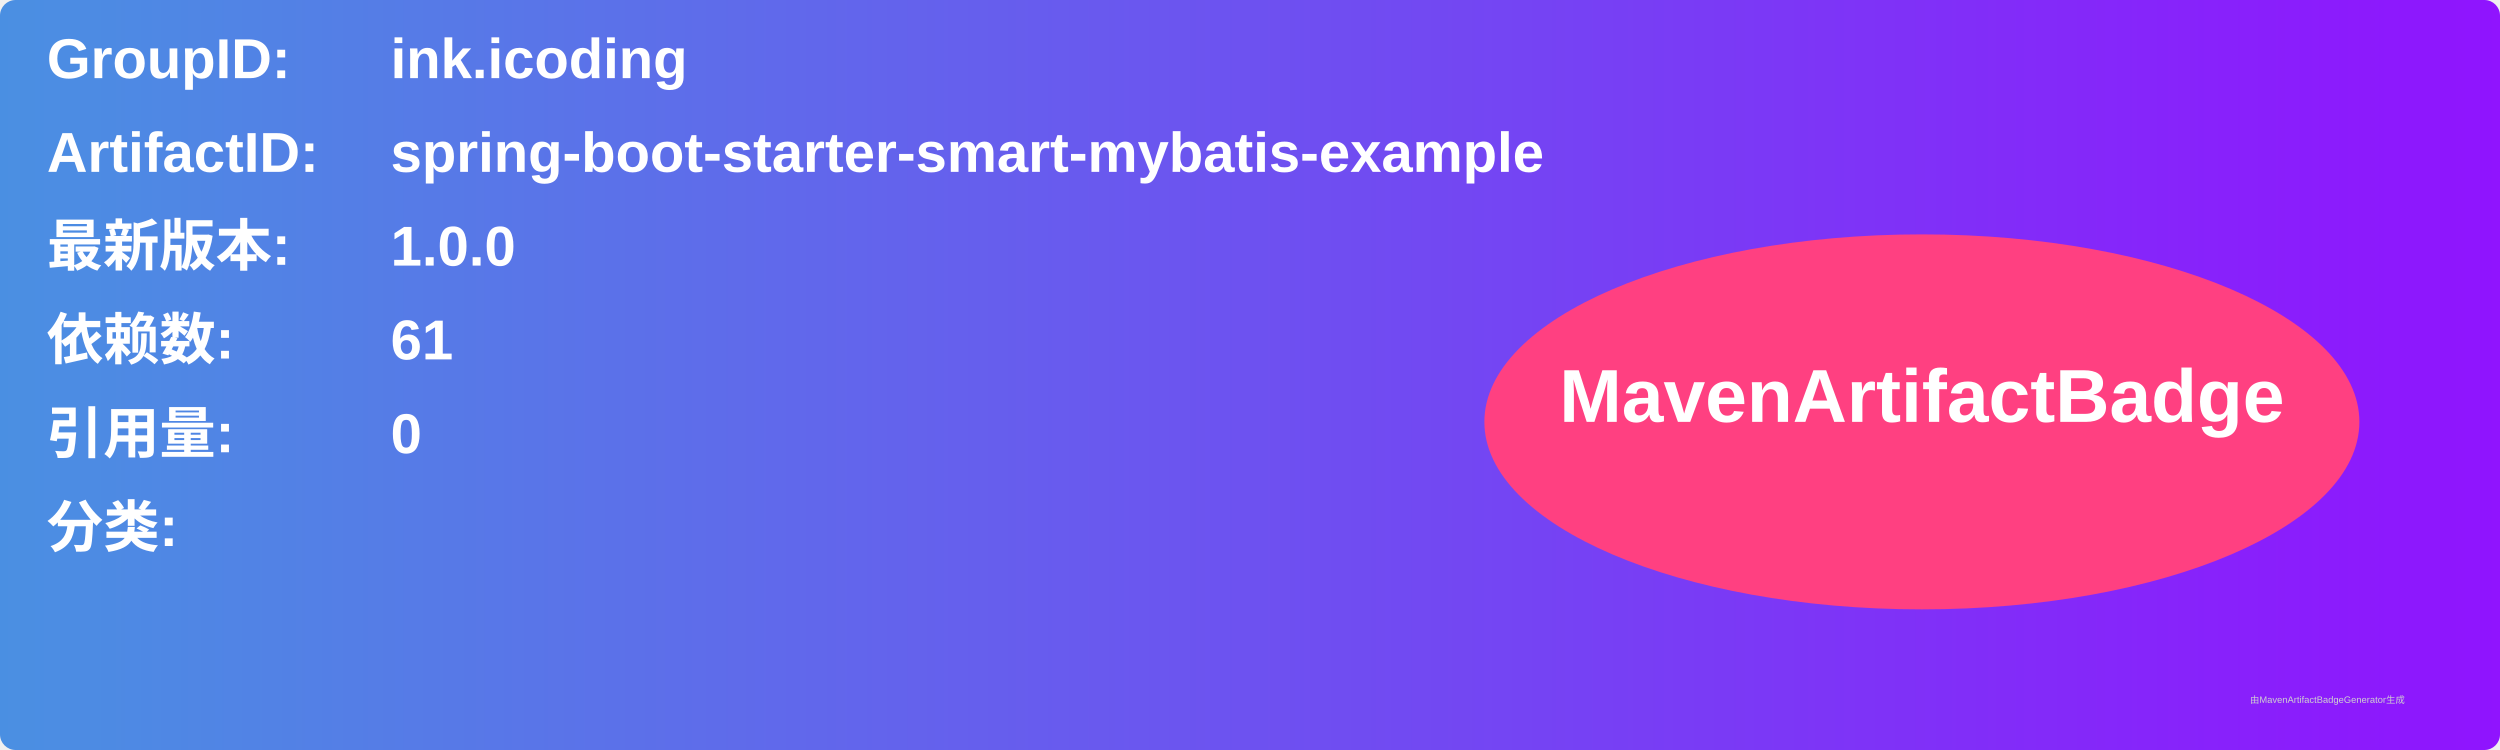
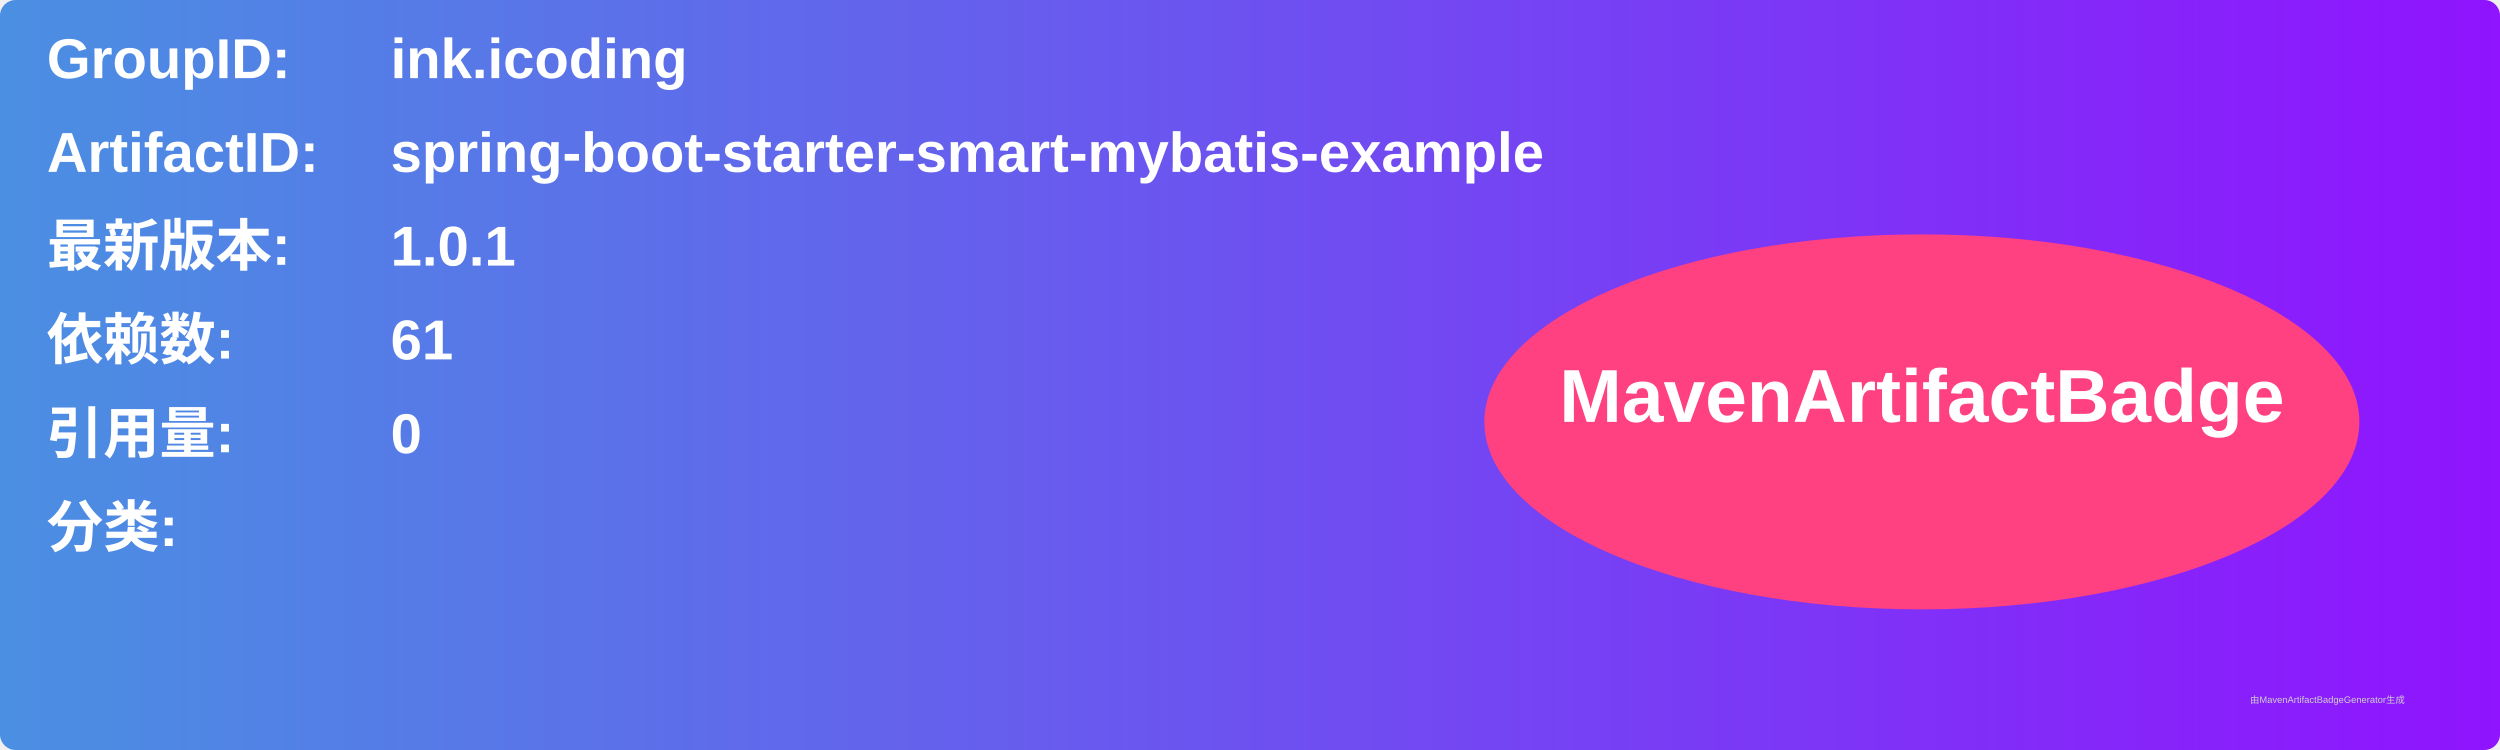
<svg xmlns="http://www.w3.org/2000/svg" width="800" height="240" viewBox="0 0 800 240">
  <linearGradient id="grad" x1="0%" y1="0%" x2="100%" y2="0%">
    <stop offset="0%" stop-color="#4a90e2" />
    <stop offset="100%" stop-color="#9013fe" />
  </linearGradient>
  <rect width="100%" height="100%" rx="5" ry="5" fill="url(#grad)" />
  <g transform="translate(15, 15)">
    <text x="0" y="10" font-family="Arial" font-size="18" fill="white" font-weight="bold" width="260">GroupID:</text>
    <text x="110" y="10" font-family="Arial" font-size="18" fill="white" font-weight="bold" width="460">ink.icoding</text>
    <text x="0" y="40" font-family="Arial" font-size="18" fill="white" font-weight="bold" width="260">ArtifactID:</text>
    <text x="110" y="40" font-family="Arial" font-size="18" fill="white" font-weight="bold" width="460">spring-boot-starter-smart-mybatis-example</text>
    <text x="0" y="70" font-family="Arial" font-size="18" fill="white" font-weight="bold">最新版本:</text>
    <text x="110" y="70" font-family="Arial" font-size="18" fill="white" font-weight="bold">
-       <tspan font-weight="bold">1.0.0</tspan>
+       <tspan font-weight="bold">1.0.1</tspan>
    </text>
    <text x="0" y="100" font-family="Arial" font-size="18" fill="white" font-weight="bold">依赖数: </text>
    <text x="110" y="100" font-family="Arial" font-size="18" fill="white">
      <tspan font-weight="bold">61</tspan>
    </text>
    <text x="0" y="130" font-family="Arial" font-size="18" fill="white" font-weight="bold">引用量: </text>
    <text x="110" y="130" font-family="Arial" font-size="18" fill="white">
      <tspan font-weight="bold">0</tspan>
    </text>
    <text x="0" y="160" font-family="Arial" font-size="18" fill="white" font-weight="bold">分类:</text>
    <text x="10" y="190" font-family="Arial" font-size="10" fill="white">
      <tspan font-weight="bold" />
    </text>
    <ellipse cx="600" cy="120" rx="140" ry="60" fill="#ff4081" />
    <text x="600" y="120" text-anchor="middle" font-family="Arial" font-size="24" fill="white" font-weight="bold">MavenArtifactBadge</text>
  </g>
  <text x="720" y="225" font-family="Arial" font-size="3" fill="#d0d0d0">由MavenArtifactBadgeGenerator生成</text>
</svg>
